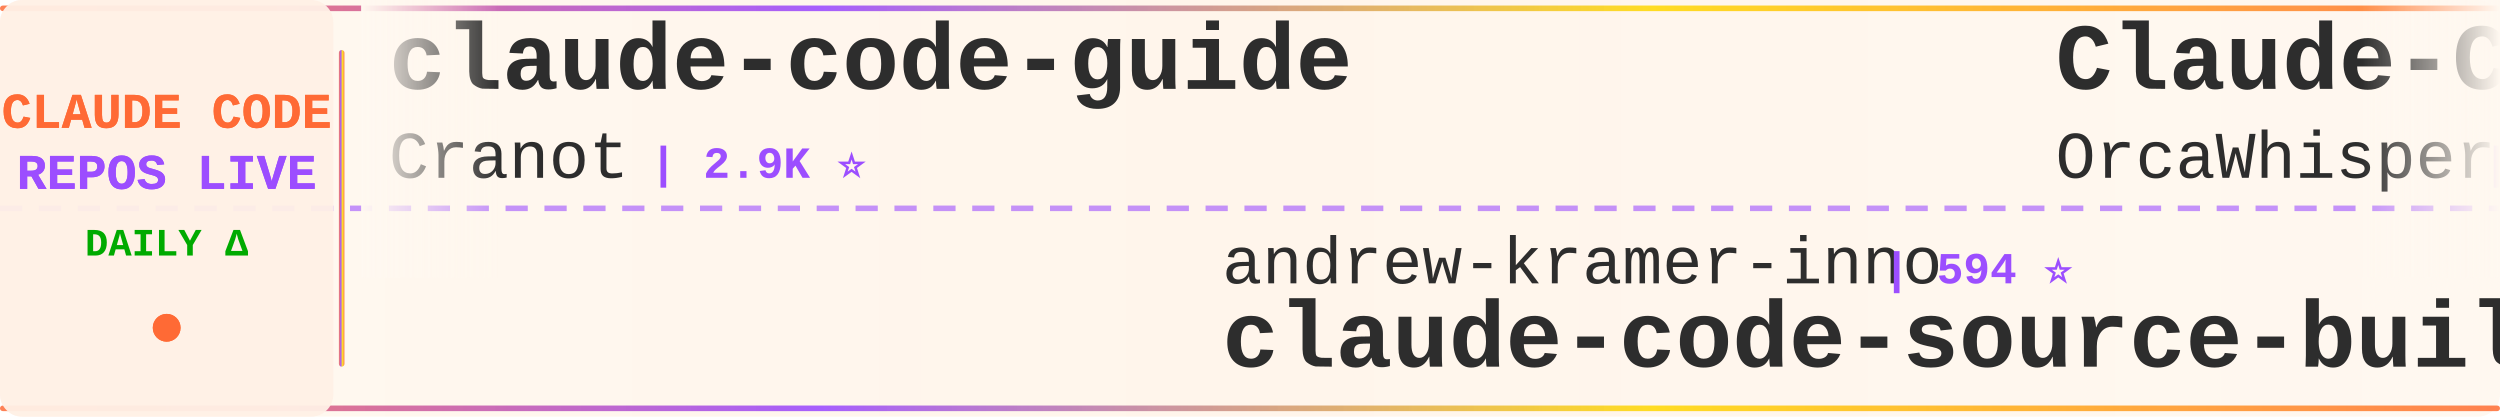
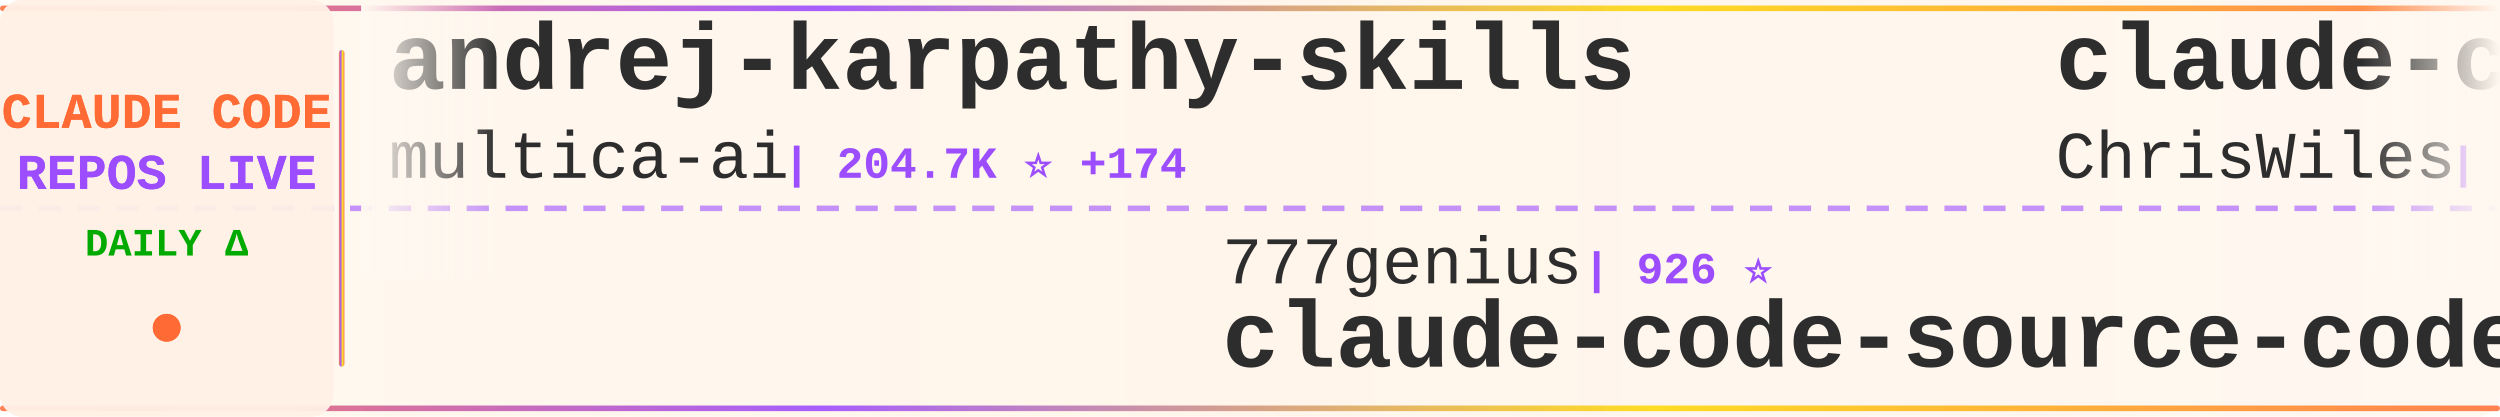
<svg xmlns="http://www.w3.org/2000/svg" width="900" height="150">
  <defs>
    <linearGradient id="tickerBg" x1="0%" y1="0%" x2="100%" y2="0%">
      <stop offset="0%" style="stop-color:#fff8f0;stop-opacity:0.98" />
      <stop offset="50%" style="stop-color:#fff5eb;stop-opacity:1" />
      <stop offset="100%" style="stop-color:#fff8f0;stop-opacity:0.98" />
    </linearGradient>
    <linearGradient id="borderGrad" x1="0%" y1="0%" x2="100%" y2="0%">
      <stop offset="0%" style="stop-color:#FF6B35;stop-opacity:0.85">
        <animate attributeName="stop-opacity" values="0.85;1;0.85" dur="2s" repeatCount="indefinite" />
      </stop>
      <stop offset="33%" style="stop-color:#9C4EFF;stop-opacity:0.9">
        <animate attributeName="stop-opacity" values="0.9;1;0.9" dur="2.2s" repeatCount="indefinite" />
      </stop>
      <stop offset="66%" style="stop-color:#FFD700;stop-opacity:0.85">
        <animate attributeName="stop-opacity" values="0.85;1;0.85" dur="1.8s" repeatCount="indefinite" />
      </stop>
      <stop offset="100%" style="stop-color:#FF6B35;stop-opacity:0.85">
        <animate attributeName="stop-opacity" values="0.85;1;0.85" dur="2s" repeatCount="indefinite" />
      </stop>
    </linearGradient>
    <filter id="textGlow">
      <feGaussianBlur stdDeviation="0.15" result="coloredBlur" />
      <feMerge>
        <feMergeNode in="coloredBlur" />
        <feMergeNode in="SourceGraphic" />
      </feMerge>
    </filter>
    <filter id="metricGlow">
      <feGaussianBlur stdDeviation="0.2" result="coloredBlur" />
      <feMerge>
        <feMergeNode in="coloredBlur" />
        <feMergeNode in="SourceGraphic" />
      </feMerge>
    </filter>
    <linearGradient id="leftFade" x1="0%" y1="0%" x2="100%" y2="0%">
      <stop offset="0%" style="stop-color:#fff8f0;stop-opacity:1" />
      <stop offset="100%" style="stop-color:#fff8f0;stop-opacity:0" />
    </linearGradient>
    <linearGradient id="rightFade" x1="0%" y1="0%" x2="100%" y2="0%">
      <stop offset="0%" style="stop-color:#fff8f0;stop-opacity:0" />
      <stop offset="100%" style="stop-color:#fff8f0;stop-opacity:1" />
    </linearGradient>
  </defs>
  <rect width="900" height="150" fill="url(#tickerBg)" rx="8" />
  <rect x="0" y="2" width="900" height="2" fill="url(#borderGrad)" rx="1" />
  <rect x="0" y="146" width="900" height="2" fill="url(#borderGrad)" rx="1" />
  <line x1="0" y1="75" x2="900" y2="75" stroke="#9C4EFF" stroke-width="2" stroke-dasharray="8 6" opacity="0.6" />
  <rect x="0" y="0" width="120" height="150" fill="#fff0e6" opacity="0.95" rx="8" />
  <text x="60" y="46" font-family="'Courier New', monospace" font-size="18" font-weight="bold" fill="#FF6B35" text-anchor="middle" filter="url(#textGlow)">
    CLAUDE CODE
  </text>
  <text x="60" y="68" font-family="'Courier New', monospace" font-size="18" font-weight="bold" fill="#9C4EFF" text-anchor="middle" filter="url(#textGlow)">
    REPOS LIVE
  </text>
  <text x="60" y="92" font-family="'Courier New', monospace" font-size="14" font-weight="bold" fill="#00aa00" text-anchor="middle">
    DAILY Δ
  </text>
  <circle cx="60" cy="118" r="5" fill="#FF6B35" filter="url(#metricGlow)">
    <animate attributeName="r" values="4;6;4" dur="1.5s" repeatCount="indefinite" />
    <animate attributeName="opacity" values="0.6;1;0.6" dur="1.5s" repeatCount="indefinite" />
  </circle>
  <rect x="122" y="18" width="2" height="114" fill="url(#borderGrad)" rx="1" />
  <clipPath id="tickerClip">
    <rect x="130" y="0" width="770" height="150" />
  </clipPath>
  <g clip-path="url(#tickerClip)">
    <g id="tickerItems">
      <animateTransform attributeName="transform" attributeType="XML" type="translate" from="0 0" to="-3000 0" dur="54s" repeatCount="indefinite" />
      <g transform="translate(0, 0)">
-         <text x="140" y="32" font-family="'Courier New', monospace" font-size="34" font-weight="bold" fill="#2d2d2d">claude-code-guide</text>
-         <text x="140" y="64" font-family="'Courier New', monospace" font-size="24" font-weight="normal" fill="#2d2d2d" opacity="1.0">Cranot</text>
-         <text x="234" y="64" font-family="'Courier New', monospace" font-size="16" font-weight="bold" fill="#9C4EFF"> | 2.9K ⭐</text>
+         <text x="140" y="32" font-family="'Courier New', monospace" font-size="34" font-weight="bold" fill="#2d2d2d">andrej-karpathy-skills</text>
+         <text x="140" y="64" font-family="'Courier New', monospace" font-size="24" font-weight="normal" fill="#2d2d2d" opacity="1.0">multica-ai</text>
+         <text x="282" y="64" font-family="'Courier New', monospace" font-size="16" font-weight="bold" fill="#9C4EFF"> | 204.7K ⭐ +174</text>
      </g>
      <g transform="translate(300, 0)">
-         <text x="140" y="102" font-family="'Courier New', monospace" font-size="24" font-weight="normal" fill="#2d2d2d" opacity="1.0">andrew-kramer-inno</text>
-         <text x="378" y="102" font-family="'Courier New', monospace" font-size="16" font-weight="bold" fill="#9C4EFF"> | 594 ⭐</text>
-         <text x="140" y="132" font-family="'Courier New', monospace" font-size="34" font-weight="bold" fill="#2d2d2d">claude-code-source-build</text>
+         <text x="140" y="102" font-family="'Courier New', monospace" font-size="24" font-weight="normal" fill="#2d2d2d" opacity="1.0">777genius</text>
+         <text x="270" y="102" font-family="'Courier New', monospace" font-size="16" font-weight="bold" fill="#9C4EFF"> | 926 ⭐</text>
+         <text x="140" y="132" font-family="'Courier New', monospace" font-size="34" font-weight="bold" fill="#2d2d2d">claude-code-source-code</text>
      </g>
      <g transform="translate(600, 0)">
-         <text x="140" y="32" font-family="'Courier New', monospace" font-size="34" font-weight="bold" fill="#2d2d2d">Claude-Code</text>
-         <text x="140" y="64" font-family="'Courier New', monospace" font-size="24" font-weight="normal" fill="#2d2d2d" opacity="1.0">OrcaWhisper</text>
-         <text x="294" y="64" font-family="'Courier New', monospace" font-size="16" font-weight="bold" fill="#9C4EFF"> | 92 ⭐</text>
+         <text x="140" y="32" font-family="'Courier New', monospace" font-size="34" font-weight="bold" fill="#2d2d2d">claude-code-showcase</text>
+         <text x="140" y="64" font-family="'Courier New', monospace" font-size="24" font-weight="normal" fill="#2d2d2d" opacity="1.0">ChrisWiles</text>
+         <text x="282" y="64" font-family="'Courier New', monospace" font-size="16" font-weight="bold" fill="#9C4EFF"> | 6.0K ⭐ -1</text>
      </g>
      <g transform="translate(900, 0)">
-         <text x="140" y="102" font-family="'Courier New', monospace" font-size="24" font-weight="normal" fill="#2d2d2d" opacity="1.0">repowise-dev</text>
-         <text x="306" y="102" font-family="'Courier New', monospace" font-size="16" font-weight="bold" fill="#9C4EFF"> | 1.2K ⭐</text>
-         <text x="140" y="132" font-family="'Courier New', monospace" font-size="34" font-weight="bold" fill="#2d2d2d">claude-code-prompts</text>
+         <text x="140" y="102" font-family="'Courier New', monospace" font-size="24" font-weight="normal" fill="#2d2d2d" opacity="1.0">kodu-ai</text>
+         <text x="246" y="102" font-family="'Courier New', monospace" font-size="16" font-weight="bold" fill="#9C4EFF"> | 5.2K ⭐</text>
+         <text x="140" y="132" font-family="'Courier New', monospace" font-size="34" font-weight="bold" fill="#2d2d2d">claude-coder</text>
      </g>
      <g transform="translate(1200, 0)">
-         <text x="140" y="32" font-family="'Courier New', monospace" font-size="34" font-weight="bold" fill="#2d2d2d">Auto-claude-code-researc...</text>
-         <text x="140" y="64" font-family="'Courier New', monospace" font-size="24" font-weight="normal" fill="#2d2d2d" opacity="1.0">wanshuiyin</text>
-         <text x="282" y="64" font-family="'Courier New', monospace" font-size="16" font-weight="bold" fill="#9C4EFF"> | 15.0K ⭐ +17</text>
+         <text x="140" y="32" font-family="'Courier New', monospace" font-size="34" font-weight="bold" fill="#2d2d2d">ralph-claude-code</text>
+         <text x="140" y="64" font-family="'Courier New', monospace" font-size="24" font-weight="normal" fill="#2d2d2d" opacity="1.0">frankbria</text>
+         <text x="270" y="64" font-family="'Courier New', monospace" font-size="16" font-weight="bold" fill="#9C4EFF"> | 9.6K ⭐ -1</text>
      </g>
      <g transform="translate(1500, 0)">
-         <text x="140" y="102" font-family="'Courier New', monospace" font-size="24" font-weight="normal" fill="#2d2d2d" opacity="1.0">Alishahryar1</text>
-         <text x="306" y="102" font-family="'Courier New', monospace" font-size="16" font-weight="bold" fill="#9C4EFF"> | 46.4K ⭐ +44</text>
-         <text x="140" y="132" font-family="'Courier New', monospace" font-size="34" font-weight="bold" fill="#2d2d2d">free-claude-code</text>
+         <text x="140" y="102" font-family="'Courier New', monospace" font-size="24" font-weight="normal" fill="#2d2d2d" opacity="1.0">isboyjc</text>
+         <text x="246" y="102" font-family="'Courier New', monospace" font-size="16" font-weight="bold" fill="#9C4EFF"> | 161 ⭐</text>
+         <text x="140" y="132" font-family="'Courier New', monospace" font-size="34" font-weight="bold" fill="#2d2d2d">claude-code</text>
      </g>
      <g transform="translate(1800, 0)">
-         <text x="140" y="32" font-family="'Courier New', monospace" font-size="34" font-weight="bold" fill="#2d2d2d">collection-claude-code-s...</text>
-         <text x="140" y="64" font-family="'Courier New', monospace" font-size="24" font-weight="normal" fill="#2d2d2d" opacity="1.0">chauncygu</text>
-         <text x="270" y="64" font-family="'Courier New', monospace" font-size="16" font-weight="bold" fill="#9C4EFF"> | 2.8K ⭐</text>
+         <text x="140" y="32" font-family="'Courier New', monospace" font-size="34" font-weight="bold" fill="#2d2d2d">claude-code</text>
+         <text x="140" y="64" font-family="'Courier New', monospace" font-size="24" font-weight="normal" fill="#2d2d2d" opacity="1.0">T-Lab-CUHKSZ</text>
+         <text x="306" y="64" font-family="'Courier New', monospace" font-size="16" font-weight="bold" fill="#9C4EFF"> | 328 ⭐</text>
      </g>
      <g transform="translate(2100, 0)">
-         <text x="140" y="102" font-family="'Courier New', monospace" font-size="24" font-weight="normal" fill="#2d2d2d" opacity="1.0">ykdojo</text>
-         <text x="234" y="102" font-family="'Courier New', monospace" font-size="16" font-weight="bold" fill="#9C4EFF"> | 9.8K ⭐</text>
-         <text x="140" y="132" font-family="'Courier New', monospace" font-size="34" font-weight="bold" fill="#2d2d2d">claude-code-tips</text>
+         <text x="140" y="102" font-family="'Courier New', monospace" font-size="24" font-weight="normal" fill="#2d2d2d" opacity="1.0">Yuyz0112</text>
+         <text x="258" y="102" font-family="'Courier New', monospace" font-size="16" font-weight="bold" fill="#9C4EFF"> | 2.4K ⭐</text>
+         <text x="140" y="132" font-family="'Courier New', monospace" font-size="34" font-weight="bold" fill="#2d2d2d">claude-code-reverse</text>
      </g>
      <g transform="translate(2400, 0)">
-         <text x="140" y="32" font-family="'Courier New', monospace" font-size="34" font-weight="bold" fill="#2d2d2d">claude-code-spec-workflo...</text>
-         <text x="140" y="64" font-family="'Courier New', monospace" font-size="24" font-weight="normal" fill="#2d2d2d" opacity="1.0">Pimzino</text>
-         <text x="246" y="64" font-family="'Courier New', monospace" font-size="16" font-weight="bold" fill="#9C4EFF"> | 3.8K ⭐ +1</text>
+         <text x="140" y="32" font-family="'Courier New', monospace" font-size="34" font-weight="bold" fill="#2d2d2d">Claude-Code-Game-Studios</text>
+         <text x="140" y="64" font-family="'Courier New', monospace" font-size="24" font-weight="normal" fill="#2d2d2d" opacity="1.0">Donchitos</text>
+         <text x="270" y="64" font-family="'Courier New', monospace" font-size="16" font-weight="bold" fill="#9C4EFF"> | 24.4K ⭐ +24</text>
      </g>
      <g transform="translate(2700, 0)">
-         <text x="140" y="102" font-family="'Courier New', monospace" font-size="24" font-weight="normal" fill="#2d2d2d" opacity="1.0">VineeTagarwaL-code</text>
-         <text x="378" y="102" font-family="'Courier New', monospace" font-size="16" font-weight="bold" fill="#9C4EFF"> | 273 ⭐</text>
-         <text x="140" y="132" font-family="'Courier New', monospace" font-size="34" font-weight="bold" fill="#2d2d2d">claude-code</text>
+         <text x="140" y="102" font-family="'Courier New', monospace" font-size="24" font-weight="normal" fill="#2d2d2d" opacity="1.0">centminmod</text>
+         <text x="282" y="102" font-family="'Courier New', monospace" font-size="16" font-weight="bold" fill="#9C4EFF"> | 2.6K ⭐ +1</text>
+         <text x="140" y="132" font-family="'Courier New', monospace" font-size="34" font-weight="bold" fill="#2d2d2d">my-claude-code-setup</text>
      </g>
      <g transform="translate(3000, 0)">
-         <text x="140" y="32" font-family="'Courier New', monospace" font-size="34" font-weight="bold" fill="#2d2d2d">claude-code-guide</text>
-         <text x="140" y="64" font-family="'Courier New', monospace" font-size="24" font-weight="normal" fill="#2d2d2d" opacity="1.0">Cranot</text>
-         <text x="234" y="64" font-family="'Courier New', monospace" font-size="16" font-weight="bold" fill="#9C4EFF"> | 2.9K ⭐</text>
+         <text x="140" y="32" font-family="'Courier New', monospace" font-size="34" font-weight="bold" fill="#2d2d2d">andrej-karpathy-skills</text>
+         <text x="140" y="64" font-family="'Courier New', monospace" font-size="24" font-weight="normal" fill="#2d2d2d" opacity="1.0">multica-ai</text>
+         <text x="282" y="64" font-family="'Courier New', monospace" font-size="16" font-weight="bold" fill="#9C4EFF"> | 204.7K ⭐ +174</text>
      </g>
      <g transform="translate(3300, 0)">
-         <text x="140" y="102" font-family="'Courier New', monospace" font-size="24" font-weight="normal" fill="#2d2d2d" opacity="1.0">andrew-kramer-inno</text>
-         <text x="378" y="102" font-family="'Courier New', monospace" font-size="16" font-weight="bold" fill="#9C4EFF"> | 594 ⭐</text>
-         <text x="140" y="132" font-family="'Courier New', monospace" font-size="34" font-weight="bold" fill="#2d2d2d">claude-code-source-build</text>
+         <text x="140" y="102" font-family="'Courier New', monospace" font-size="24" font-weight="normal" fill="#2d2d2d" opacity="1.0">777genius</text>
+         <text x="270" y="102" font-family="'Courier New', monospace" font-size="16" font-weight="bold" fill="#9C4EFF"> | 926 ⭐</text>
+         <text x="140" y="132" font-family="'Courier New', monospace" font-size="34" font-weight="bold" fill="#2d2d2d">claude-code-source-code</text>
      </g>
      <g transform="translate(3600, 0)">
-         <text x="140" y="32" font-family="'Courier New', monospace" font-size="34" font-weight="bold" fill="#2d2d2d">Claude-Code</text>
-         <text x="140" y="64" font-family="'Courier New', monospace" font-size="24" font-weight="normal" fill="#2d2d2d" opacity="1.0">OrcaWhisper</text>
-         <text x="294" y="64" font-family="'Courier New', monospace" font-size="16" font-weight="bold" fill="#9C4EFF"> | 92 ⭐</text>
+         <text x="140" y="32" font-family="'Courier New', monospace" font-size="34" font-weight="bold" fill="#2d2d2d">claude-code-showcase</text>
+         <text x="140" y="64" font-family="'Courier New', monospace" font-size="24" font-weight="normal" fill="#2d2d2d" opacity="1.0">ChrisWiles</text>
+         <text x="282" y="64" font-family="'Courier New', monospace" font-size="16" font-weight="bold" fill="#9C4EFF"> | 6.0K ⭐ -1</text>
      </g>
      <g transform="translate(3900, 0)">
-         <text x="140" y="102" font-family="'Courier New', monospace" font-size="24" font-weight="normal" fill="#2d2d2d" opacity="1.0">repowise-dev</text>
-         <text x="306" y="102" font-family="'Courier New', monospace" font-size="16" font-weight="bold" fill="#9C4EFF"> | 1.2K ⭐</text>
-         <text x="140" y="132" font-family="'Courier New', monospace" font-size="34" font-weight="bold" fill="#2d2d2d">claude-code-prompts</text>
+         <text x="140" y="102" font-family="'Courier New', monospace" font-size="24" font-weight="normal" fill="#2d2d2d" opacity="1.0">kodu-ai</text>
+         <text x="246" y="102" font-family="'Courier New', monospace" font-size="16" font-weight="bold" fill="#9C4EFF"> | 5.2K ⭐</text>
+         <text x="140" y="132" font-family="'Courier New', monospace" font-size="34" font-weight="bold" fill="#2d2d2d">claude-coder</text>
      </g>
    </g>
  </g>
  <rect x="130" y="0" width="50" height="100" fill="url(#leftFade)" />
  <rect x="850" y="0" width="50" height="100" fill="url(#rightFade)" />
</svg>
